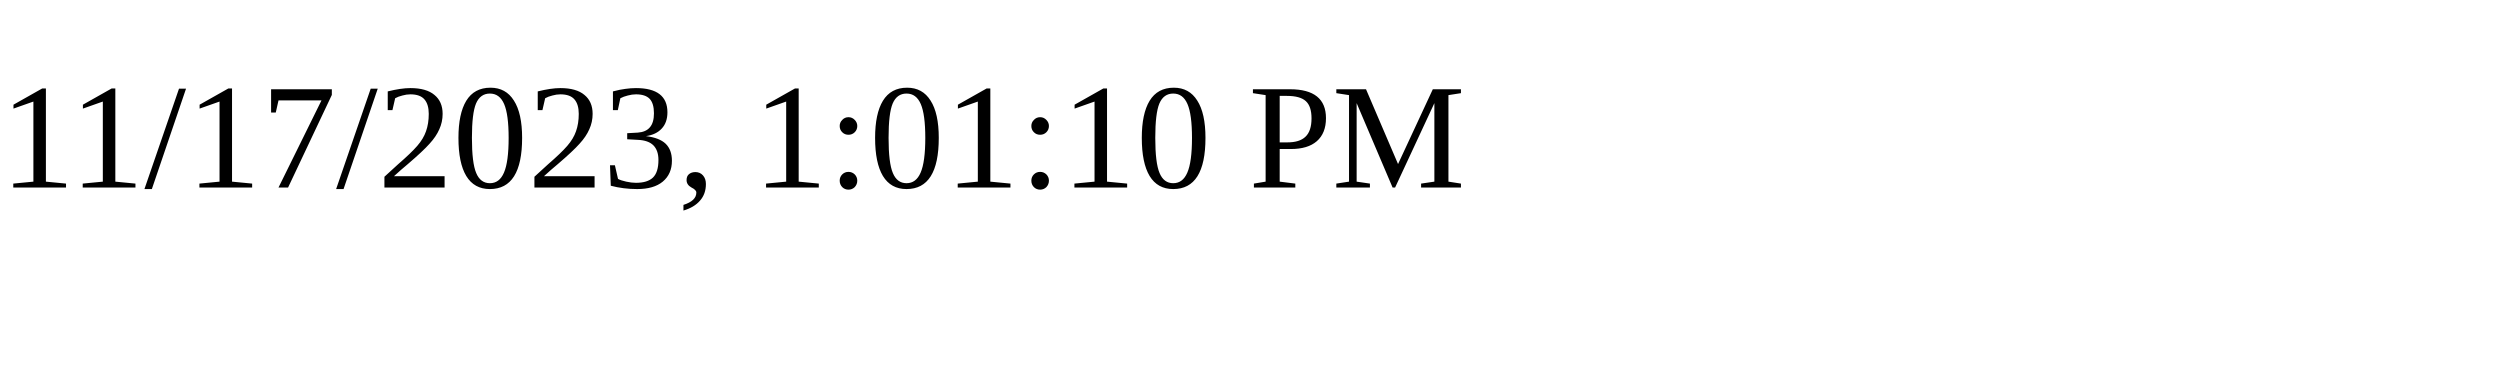
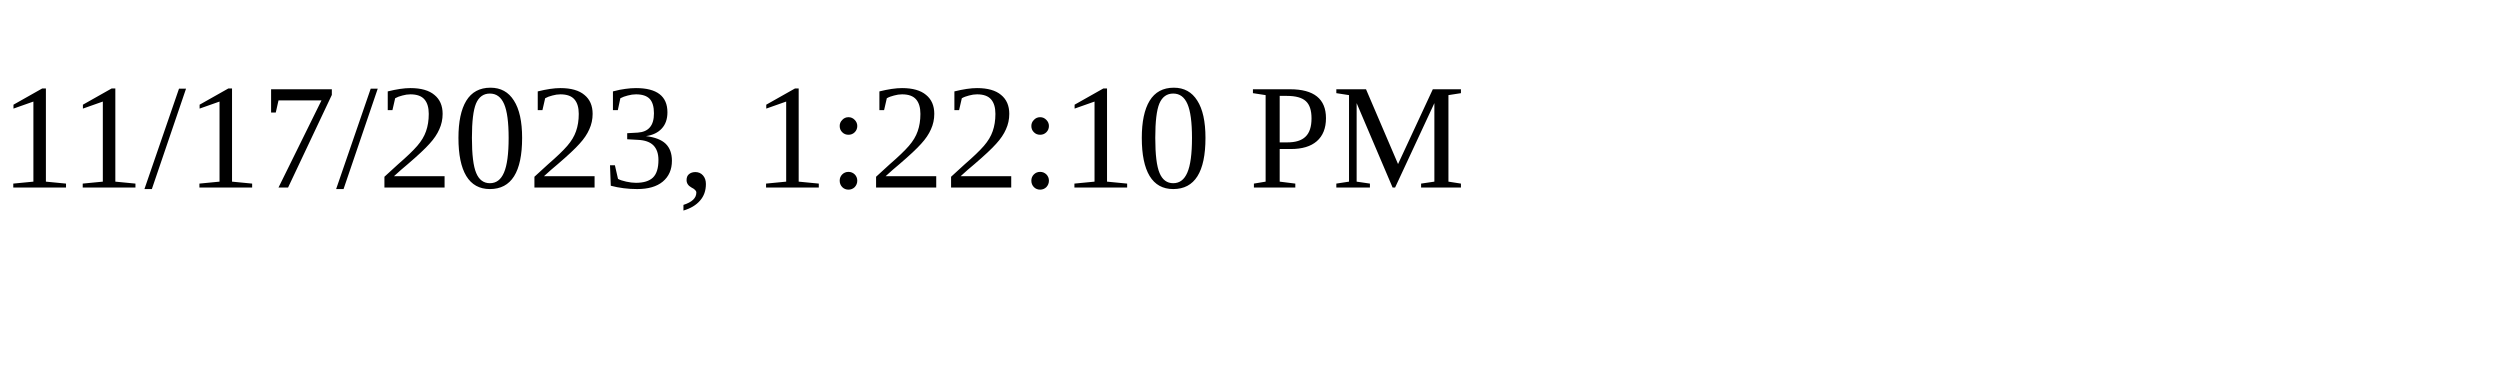
<svg xmlns="http://www.w3.org/2000/svg" height="30" width="200">
-   <text x="0" y="15">11/17/2023, 1:01:10 PM</text>
+   <text x="0" y="15">11/17/2023, 1:22:10 PM</text>
</svg>
